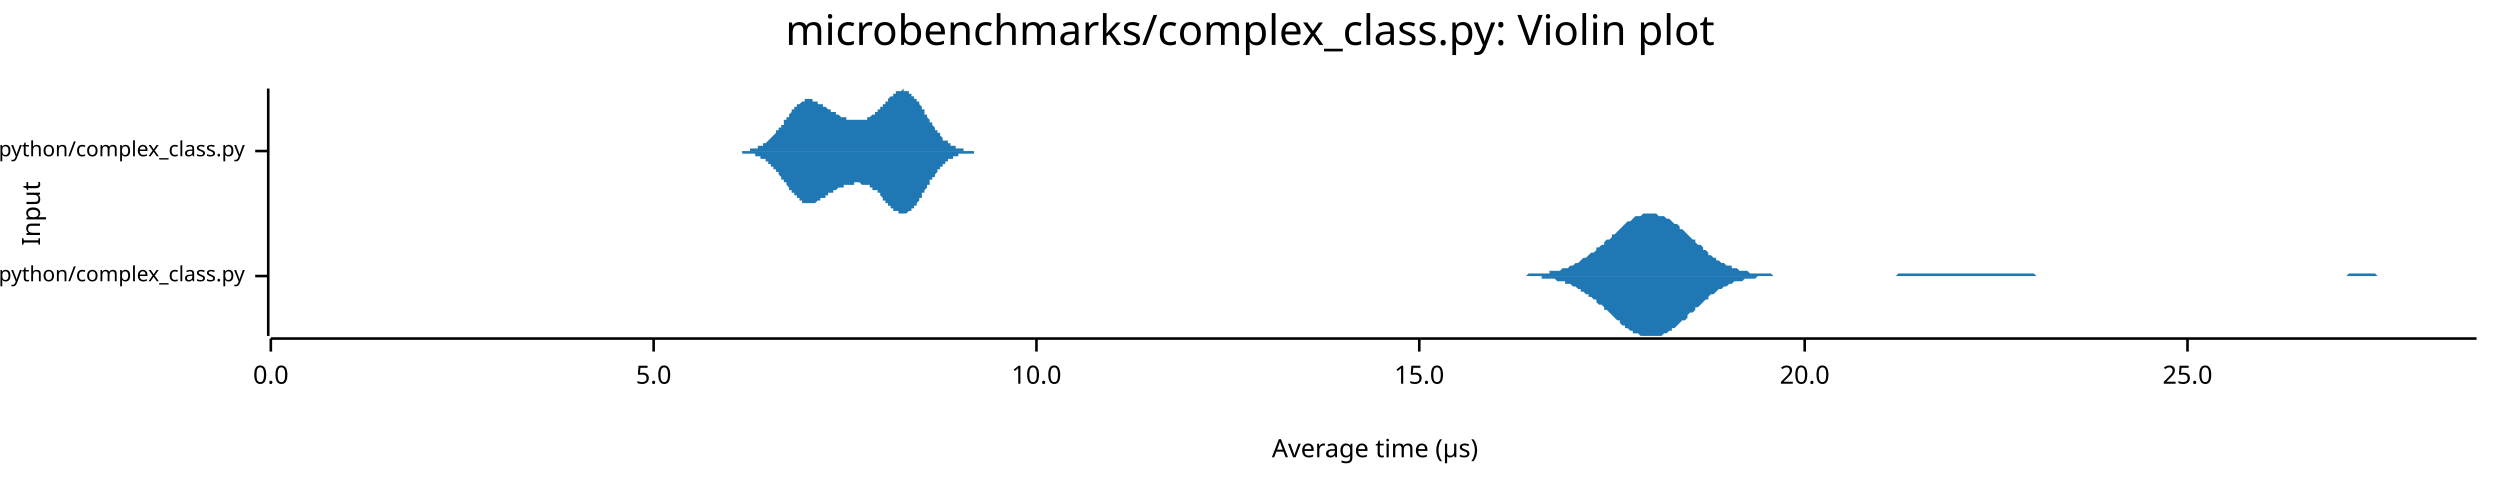
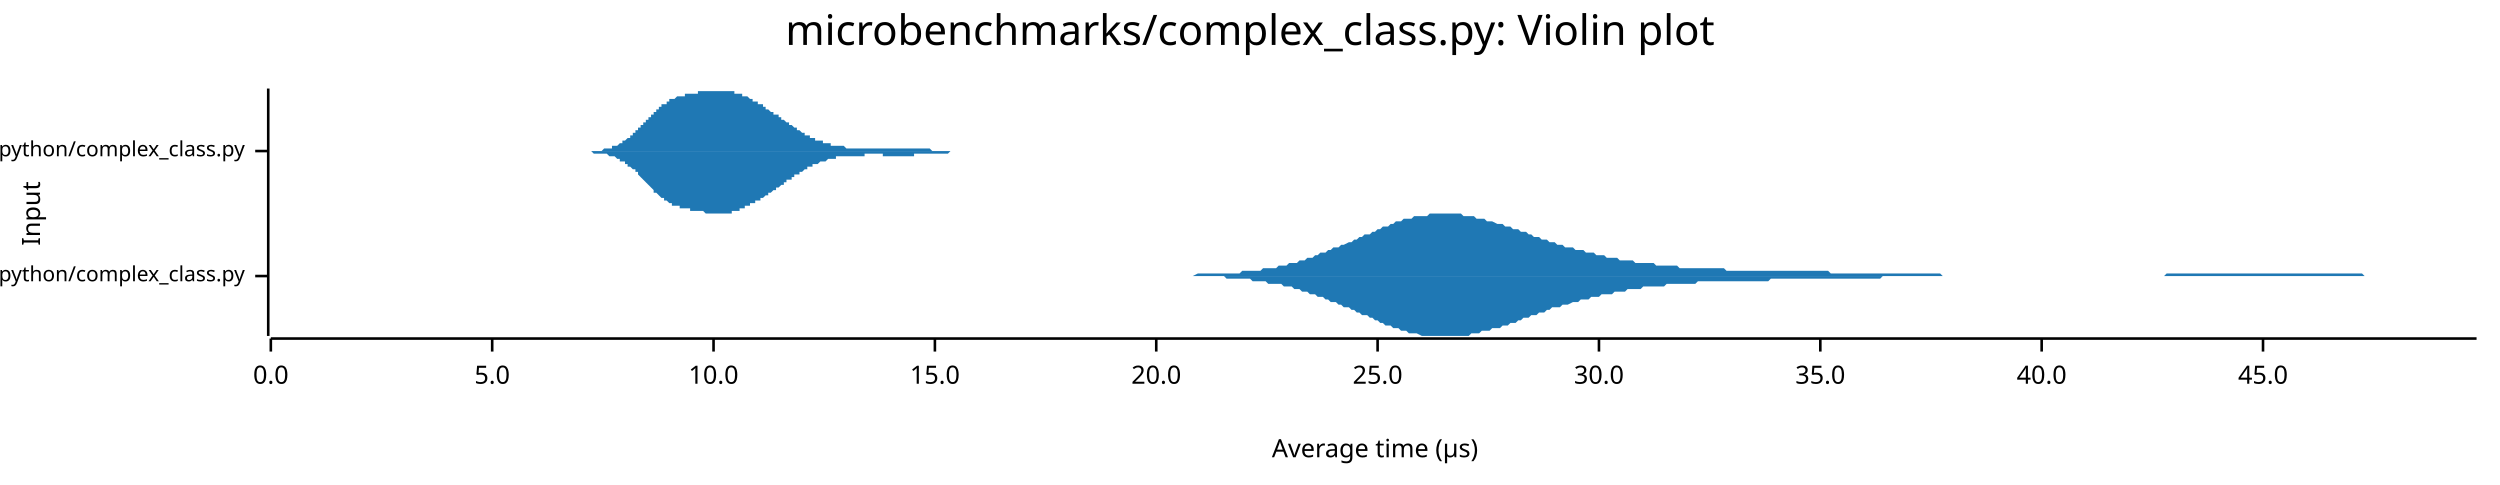
<svg xmlns="http://www.w3.org/2000/svg" width="960" height="186" viewBox="0 0 960 186">
  <text x="480" y="5" dy="0.76em" text-anchor="middle" font-family="sans-serif" font-size="16.129" opacity="1" fill="#000000">
microbenchmarks/complex_class.py: Violin plot
</text>
  <text x="8" y="82" dy="0.76em" text-anchor="middle" font-family="sans-serif" font-size="9.677" opacity="1" fill="#000000" transform="rotate(270, 8, 82)">
Input
</text>
  <text x="528" y="178" dy="-0.5ex" text-anchor="middle" font-family="sans-serif" font-size="9.677" opacity="1" fill="#000000">
Average time (µs)
</text>
  <polyline fill="none" opacity="1" stroke="#000000" stroke-width="1" points="103,34 103,129 " />
  <text x="94" y="106" dy="0.5ex" text-anchor="end" font-family="sans-serif" font-size="8.065" opacity="1" fill="#000000">
microbenchmarks/rustpython/complex_class.py
</text>
  <polyline fill="none" opacity="1" stroke="#000000" stroke-width="1" points="98,106 103,106 " />
  <text x="94" y="58" dy="0.5ex" text-anchor="end" font-family="sans-serif" font-size="8.065" opacity="1" fill="#000000">
microbenchmarks/cpython/complex_class.py
</text>
  <polyline fill="none" opacity="1" stroke="#000000" stroke-width="1" points="98,58 103,58 " />
  <polyline fill="none" opacity="1" stroke="#000000" stroke-width="1" points="104,130 951,130 " />
  <text x="104" y="140" dy="0.76em" text-anchor="middle" font-family="sans-serif" font-size="9.677" opacity="1" fill="#000000">
0.0
</text>
  <polyline fill="none" opacity="1" stroke="#000000" stroke-width="1" points="104,130 104,135 " />
-   <text x="251" y="140" dy="0.76em" text-anchor="middle" font-family="sans-serif" font-size="9.677" opacity="1" fill="#000000">
+   <text x="189" y="140" dy="0.76em" text-anchor="middle" font-family="sans-serif" font-size="9.677" opacity="1" fill="#000000">
5.0
</text>
-   <polyline fill="none" opacity="1" stroke="#000000" stroke-width="1" points="251,130 251,135 " />
-   <text x="398" y="140" dy="0.76em" text-anchor="middle" font-family="sans-serif" font-size="9.677" opacity="1" fill="#000000">
+   <polyline fill="none" opacity="1" stroke="#000000" stroke-width="1" points="189,130 189,135 " />
+   <text x="274" y="140" dy="0.76em" text-anchor="middle" font-family="sans-serif" font-size="9.677" opacity="1" fill="#000000">
10.0
</text>
-   <polyline fill="none" opacity="1" stroke="#000000" stroke-width="1" points="398,130 398,135 " />
-   <text x="545" y="140" dy="0.76em" text-anchor="middle" font-family="sans-serif" font-size="9.677" opacity="1" fill="#000000">
+   <polyline fill="none" opacity="1" stroke="#000000" stroke-width="1" points="274,130 274,135 " />
+   <text x="359" y="140" dy="0.76em" text-anchor="middle" font-family="sans-serif" font-size="9.677" opacity="1" fill="#000000">
15.0
</text>
-   <polyline fill="none" opacity="1" stroke="#000000" stroke-width="1" points="545,130 545,135 " />
-   <text x="693" y="140" dy="0.76em" text-anchor="middle" font-family="sans-serif" font-size="9.677" opacity="1" fill="#000000">
+   <polyline fill="none" opacity="1" stroke="#000000" stroke-width="1" points="359,130 359,135 " />
+   <text x="444" y="140" dy="0.76em" text-anchor="middle" font-family="sans-serif" font-size="9.677" opacity="1" fill="#000000">
20.0
</text>
-   <polyline fill="none" opacity="1" stroke="#000000" stroke-width="1" points="693,130 693,135 " />
-   <text x="840" y="140" dy="0.76em" text-anchor="middle" font-family="sans-serif" font-size="9.677" opacity="1" fill="#000000">
+   <polyline fill="none" opacity="1" stroke="#000000" stroke-width="1" points="444,130 444,135 " />
+   <text x="529" y="140" dy="0.76em" text-anchor="middle" font-family="sans-serif" font-size="9.677" opacity="1" fill="#000000">
25.0
</text>
-   <polyline fill="none" opacity="1" stroke="#000000" stroke-width="1" points="840,130 840,135 " />
-   <polygon opacity="1" fill="#1F78B4" points="579,106 580,106 581,106 581,106 582,106 583,106 584,106 584,106 585,106 586,106 587,105 587,105 588,105 589,105 590,105 590,105 591,105 592,105 592,105 593,105 594,105 595,105 595,104 596,104 597,104 598,104 598,104 599,104 600,103 601,103 601,103 602,103 603,102 604,102 604,102 605,101 606,101 607,100 607,100 608,99 609,99 610,98 610,98 611,97 612,97 613,96 613,95 614,95 615,94 616,94 616,93 617,92 618,92 619,91 619,90 620,90 621,89 622,88 622,88 623,87 624,86 624,86 625,85 626,85 627,84 627,84 628,83 629,83 630,83 630,83 631,82 632,82 633,82 633,82 634,82 635,82 636,82 636,82 637,83 638,83 639,83 639,83 640,84 641,84 642,85 642,85 643,86 644,86 645,87 645,88 646,88 647,89 648,90 648,90 649,91 650,92 651,92 651,93 652,94 653,94 654,95 654,96 655,96 656,97 656,98 657,98 658,99 659,99 659,100 660,100 661,101 662,101 662,101 663,102 664,102 665,102 665,103 666,103 667,103 668,104 668,104 669,104 670,104 671,104 671,104 672,105 673,105 674,105 674,105 675,105 676,105 677,105 677,105 678,105 679,105 680,105 680,105 681,106 682,106 683,106 683,106 684,106 685,106 686,106 686,106 687,106 688,106 688,106 689,106 690,106 691,106 691,106 692,106 693,106 694,106 694,106 695,106 696,106 697,106 697,106 698,106 699,106 700,106 700,106 701,106 702,106 703,106 703,106 704,106 705,106 706,106 706,106 707,106 708,106 709,106 709,106 710,106 711,106 712,106 712,106 713,106 714,106 715,106 715,106 716,106 717,106 718,106 718,106 719,106 720,106 721,106 721,106 722,106 723,106 723,106 724,106 725,106 726,106 726,106 727,106 728,106 729,105 729,105 730,105 731,105 732,105 732,105 733,105 734,105 735,105 735,105 736,105 737,105 738,105 738,105 739,105 740,105 741,105 741,105 742,105 743,105 744,105 744,105 745,105 746,105 747,105 747,105 748,105 749,105 750,105 750,105 751,105 752,105 753,105 753,105 754,105 755,105 755,105 756,105 757,105 758,105 758,105 759,105 760,105 761,105 761,105 762,105 763,105 764,105 764,105 765,105 766,105 767,105 767,105 768,105 769,105 770,105 770,105 771,105 772,105 773,105 773,105 774,105 775,105 776,105 776,105 777,105 778,105 779,105 779,105 780,105 781,105 782,106 782,106 783,106 784,106 785,106 785,106 786,106 787,106 787,106 788,106 789,106 790,106 790,106 791,106 792,106 793,106 793,106 794,106 795,106 796,106 796,106 797,106 798,106 799,106 799,106 800,106 801,106 802,106 802,106 803,106 804,106 805,106 805,106 806,106 807,106 808,106 808,106 809,106 810,106 811,106 811,106 812,106 813,106 814,106 814,106 815,106 816,106 817,106 817,106 818,106 819,106 820,106 820,106 821,106 822,106 822,106 823,106 824,106 825,106 825,106 826,106 827,106 828,106 828,106 829,106 830,106 831,106 831,106 832,106 833,106 834,106 834,106 835,106 836,106 837,106 837,106 838,106 839,106 840,106 840,106 841,106 842,106 843,106 843,106 844,106 845,106 846,106 846,106 847,106 848,106 849,106 849,106 850,106 851,106 852,106 852,106 853,106 854,106 854,106 855,106 856,106 857,106 857,106 858,106 859,106 860,106 860,106 861,106 862,106 863,106 863,106 864,106 865,106 866,106 866,106 867,106 868,106 869,106 869,106 870,106 871,106 872,106 872,106 873,106 874,106 875,106 875,106 876,106 877,106 878,106 878,106 879,106 880,106 881,106 881,106 882,106 883,106 884,106 884,106 885,106 886,106 886,106 887,106 888,106 889,106 889,106 890,106 891,106 892,106 892,106 893,106 894,106 895,106 895,106 896,106 897,106 898,106 898,106 899,106 900,106 901,106 901,106 902,105 903,105 904,105 904,105 905,105 906,105 907,105 907,105 908,105 909,105 910,105 910,105 911,105 912,105 913,106 913,106 914,106 915,106 916,106 916,106 917,106 918,106 918,106 919,106 920,106 921,106 921,106 922,106 923,106 924,106 924,106 925,106 926,106 927,106 927,106 928,106 929,106 930,106 930,106 931,106 932,106 933,106 933,106 934,106 935,106 936,106 936,106 937,106 938,106 939,106 939,106 940,106 941,106 942,106 942,106 943,106 944,106 945,106 945,106 946,106 947,106 948,106 948,106 949,106 950,106 951,106 951,106 579,106 " />
-   <polygon opacity="1" fill="#1F78B4" points="579,106 580,106 581,106 581,106 582,106 583,106 584,106 584,106 585,106 586,106 587,106 587,106 588,106 589,106 590,106 590,106 591,106 592,106 592,107 593,107 594,107 595,107 595,107 596,107 597,107 598,108 598,108 599,108 600,108 601,108 601,109 602,109 603,109 604,110 604,110 605,110 606,111 607,111 607,112 608,112 609,113 610,113 610,114 611,114 612,115 613,115 613,116 614,117 615,117 616,118 616,119 617,119 618,120 619,121 619,121 620,122 621,123 622,123 622,124 623,125 624,125 624,126 625,126 626,127 627,127 627,128 628,128 629,128 630,129 630,129 631,129 632,129 633,129 633,129 634,129 635,129 636,129 636,129 637,129 638,129 639,128 639,128 640,128 641,127 642,127 642,126 643,126 644,125 645,124 645,124 646,123 647,123 648,122 648,121 649,120 650,120 651,119 651,118 652,118 653,117 654,116 654,116 655,115 656,115 656,114 657,113 658,113 659,112 659,112 660,111 661,111 662,110 662,110 663,110 664,109 665,109 665,109 666,108 667,108 668,108 668,108 669,108 670,107 671,107 671,107 672,107 673,107 674,107 674,107 675,106 676,106 677,106 677,106 678,106 679,106 680,106 680,106 681,106 682,106 683,106 683,106 684,106 685,106 686,106 686,106 687,106 688,106 688,106 689,106 690,106 691,106 691,106 692,106 693,106 694,106 694,106 695,106 696,106 697,106 697,106 698,106 699,106 700,106 700,106 701,106 702,106 703,106 703,106 704,106 705,106 706,106 706,106 707,106 708,106 709,106 709,106 710,106 711,106 712,106 712,106 713,106 714,106 715,106 715,106 716,106 717,106 718,106 718,106 719,106 720,106 721,106 721,106 722,106 723,106 723,106 724,106 725,106 726,106 726,106 727,106 728,106 729,106 729,106 730,106 731,106 732,106 732,106 733,106 734,106 735,106 735,106 736,106 737,106 738,106 738,106 739,106 740,106 741,106 741,106 742,106 743,106 744,106 744,106 745,106 746,106 747,106 747,106 748,106 749,106 750,106 750,106 751,106 752,106 753,106 753,106 754,106 755,106 755,106 756,106 757,106 758,106 758,106 759,106 760,106 761,106 761,106 762,106 763,106 764,106 764,106 765,106 766,106 767,106 767,106 768,106 769,106 770,106 770,106 771,106 772,106 773,106 773,106 774,106 775,106 776,106 776,106 777,106 778,106 779,106 779,106 780,106 781,106 782,106 782,106 783,106 784,106 785,106 785,106 786,106 787,106 787,106 788,106 789,106 790,106 790,106 791,106 792,106 793,106 793,106 794,106 795,106 796,106 796,106 797,106 798,106 799,106 799,106 800,106 801,106 802,106 802,106 803,106 804,106 805,106 805,106 806,106 807,106 808,106 808,106 809,106 810,106 811,106 811,106 812,106 813,106 814,106 814,106 815,106 816,106 817,106 817,106 818,106 819,106 820,106 820,106 821,106 822,106 822,106 823,106 824,106 825,106 825,106 826,106 827,106 828,106 828,106 829,106 830,106 831,106 831,106 832,106 833,106 834,106 834,106 835,106 836,106 837,106 837,106 838,106 839,106 840,106 840,106 841,106 842,106 843,106 843,106 844,106 845,106 846,106 846,106 847,106 848,106 849,106 849,106 850,106 851,106 852,106 852,106 853,106 854,106 854,106 855,106 856,106 857,106 857,106 858,106 859,106 860,106 860,106 861,106 862,106 863,106 863,106 864,106 865,106 866,106 866,106 867,106 868,106 869,106 869,106 870,106 871,106 872,106 872,106 873,106 874,106 875,106 875,106 876,106 877,106 878,106 878,106 879,106 880,106 881,106 881,106 882,106 883,106 884,106 884,106 885,106 886,106 886,106 887,106 888,106 889,106 889,106 890,106 891,106 892,106 892,106 893,106 894,106 895,106 895,106 896,106 897,106 898,106 898,106 899,106 900,106 901,106 901,106 902,106 903,106 904,106 904,106 905,106 906,106 907,106 907,106 908,106 909,106 910,106 910,106 911,106 912,106 913,106 913,106 914,106 915,106 916,106 916,106 917,106 918,106 918,106 919,106 920,106 921,106 921,106 922,106 923,106 924,106 924,106 925,106 926,106 927,106 927,106 928,106 929,106 930,106 930,106 931,106 932,106 933,106 933,106 934,106 935,106 936,106 936,106 937,106 938,106 939,106 939,106 940,106 941,106 942,106 942,106 943,106 944,106 945,106 945,106 946,106 947,106 948,106 948,106 949,106 950,106 951,106 951,106 579,106 " />
-   <polygon opacity="1" fill="#1F78B4" points="280,58 280,58 280,58 281,58 281,58 281,58 281,58 281,58 282,58 282,58 282,58 282,58 282,58 283,58 283,58 283,58 283,58 284,58 284,58 284,58 284,58 284,58 285,58 285,58 285,58 285,58 285,58 286,58 286,58 286,58 286,58 286,58 287,58 287,58 287,58 287,58 287,58 288,58 288,58 288,58 288,57 288,57 289,57 289,57 289,57 289,57 290,57 290,57 290,57 290,57 290,57 291,57 291,57 291,57 291,57 291,56 292,56 292,56 292,56 292,56 292,56 293,56 293,56 293,55 293,55 293,55 294,55 294,55 294,55 294,55 295,54 295,54 295,54 295,54 295,54 296,53 296,53 296,53 296,53 296,53 297,52 297,52 297,52 297,52 297,52 298,51 298,51 298,51 298,51 298,50 299,50 299,50 299,50 299,49 300,49 300,49 300,48 300,48 300,48 301,48 301,47 301,47 301,47 301,46 302,46 302,46 302,46 302,45 302,45 303,45 303,44 303,44 303,44 303,44 304,43 304,43 304,43 304,43 304,42 305,42 305,42 305,42 305,41 306,41 306,41 306,41 306,41 306,40 307,40 307,40 307,40 307,40 307,40 308,39 308,39 308,39 308,39 308,39 309,39 309,39 309,39 309,39 309,38 310,38 310,38 310,38 310,38 311,38 311,38 311,38 311,38 311,38 312,38 312,38 312,38 312,39 312,39 313,39 313,39 313,39 313,39 313,39 314,39 314,39 314,39 314,39 314,40 315,40 315,40 315,40 315,40 316,40 316,40 316,40 316,41 316,41 317,41 317,41 317,41 317,41 317,41 318,42 318,42 318,42 318,42 318,42 319,42 319,42 319,43 319,43 319,43 320,43 320,43 320,43 320,43 321,43 321,44 321,44 321,44 321,44 322,44 322,44 322,44 322,44 322,44 323,45 323,45 323,45 323,45 323,45 324,45 324,45 324,45 324,45 324,45 325,45 325,45 325,45 325,45 325,46 326,46 326,46 326,46 326,46 327,46 327,46 327,46 327,46 327,46 328,46 328,46 328,46 328,46 328,46 329,46 329,46 329,46 329,46 329,46 330,46 330,46 330,46 330,46 330,46 331,46 331,46 331,46 331,46 332,46 332,46 332,46 332,46 332,46 333,46 333,45 333,45 333,45 333,45 334,45 334,45 334,45 334,45 334,45 335,44 335,44 335,44 335,44 335,44 336,44 336,44 336,43 336,43 337,43 337,43 337,43 337,42 337,42 338,42 338,42 338,42 338,41 338,41 339,41 339,41 339,40 339,40 339,40 340,40 340,40 340,39 340,39 340,39 341,39 341,38 341,38 341,38 341,38 342,37 342,37 342,37 342,37 343,37 343,36 343,36 343,36 343,36 344,36 344,36 344,35 344,35 344,35 345,35 345,35 345,35 345,35 345,35 346,35 346,35 346,35 346,35 346,35 347,34 347,35 347,35 347,35 348,35 348,35 348,35 348,35 348,35 349,35 349,35 349,35 349,35 349,36 350,36 350,36 350,36 350,36 350,37 351,37 351,37 351,37 351,37 351,38 352,38 352,38 352,39 352,39 353,39 353,39 353,40 353,40 353,40 354,41 354,41 354,41 354,42 354,42 355,42 355,43 355,43 355,43 355,44 356,44 356,44 356,45 356,45 356,45 357,46 357,46 357,46 357,47 357,47 358,47 358,48 358,48 358,48 359,49 359,49 359,49 359,50 359,50 360,50 360,50 360,51 360,51 360,51 361,51 361,52 361,52 361,52 361,52 362,53 362,53 362,53 362,53 362,54 363,54 363,54 363,54 363,54 364,54 364,55 364,55 364,55 364,55 365,55 365,55 365,55 365,56 365,56 366,56 366,56 366,56 366,56 366,56 367,56 367,56 367,57 367,57 367,57 368,57 368,57 368,57 368,57 369,57 369,57 369,57 369,57 369,57 370,57 370,57 370,57 370,58 370,58 371,58 371,58 371,58 371,58 371,58 372,58 372,58 372,58 372,58 372,58 373,58 373,58 373,58 373,58 373,58 374,58 374,58 374,58 374,58 375,58 375,58 375,58 375,58 375,58 376,58 376,58 376,58 376,58 376,58 377,58 377,58 377,58 377,58 377,58 378,58 378,58 378,58 378,58 378,58 379,58 379,58 379,58 379,58 380,58 380,58 380,58 380,58 380,58 381,58 381,58 381,58 381,58 381,58 382,58 382,58 382,58 382,58 382,58 383,58 383,58 383,58 383,58 383,58 384,58 384,58 280,58 " />
-   <polygon opacity="1" fill="#1F78B4" points="280,58 280,58 280,58 281,58 281,58 281,58 281,58 281,58 282,58 282,58 282,58 282,58 282,58 283,58 283,58 283,58 283,58 284,58 284,58 284,58 284,58 284,58 285,58 285,58 285,59 285,59 285,59 286,59 286,59 286,59 286,59 286,59 287,59 287,59 287,59 287,59 287,59 288,59 288,59 288,59 288,59 288,59 289,59 289,59 289,59 289,59 290,59 290,59 290,59 290,60 290,60 291,60 291,60 291,60 291,60 291,60 292,60 292,60 292,60 292,61 292,61 293,61 293,61 293,61 293,61 293,61 294,61 294,62 294,62 294,62 295,62 295,62 295,62 295,63 295,63 296,63 296,63 296,63 296,64 296,64 297,64 297,64 297,64 297,65 297,65 298,65 298,65 298,66 298,66 298,66 299,66 299,67 299,67 299,67 300,68 300,68 300,68 300,68 300,69 301,69 301,69 301,69 301,70 301,70 302,70 302,71 302,71 302,71 302,71 303,72 303,72 303,72 303,73 303,73 304,73 304,73 304,74 304,74 304,74 305,74 305,75 305,75 305,75 306,75 306,76 306,76 306,76 306,76 307,76 307,76 307,77 307,77 307,77 308,77 308,77 308,77 308,78 308,78 309,78 309,78 309,78 309,78 309,78 310,78 310,78 310,78 310,78 311,78 311,78 311,78 311,78 311,78 312,78 312,78 312,78 312,78 312,78 313,78 313,78 313,78 313,78 313,78 314,77 314,77 314,77 314,77 314,77 315,77 315,77 315,77 315,76 316,76 316,76 316,76 316,76 316,76 317,76 317,76 317,75 317,75 317,75 318,75 318,75 318,75 318,74 318,74 319,74 319,74 319,74 319,74 319,74 320,74 320,73 320,73 320,73 321,73 321,73 321,73 321,73 321,73 322,72 322,72 322,72 322,72 322,72 323,72 323,72 323,72 323,72 323,72 324,72 324,71 324,71 324,71 324,71 325,71 325,71 325,71 325,71 325,71 326,71 326,71 326,71 326,71 327,71 327,71 327,71 327,71 327,71 328,71 328,71 328,71 328,70 328,70 329,70 329,70 329,70 329,70 329,70 330,70 330,70 330,70 330,70 330,70 331,71 331,71 331,71 331,71 332,71 332,71 332,71 332,71 332,71 333,71 333,71 333,71 333,71 333,71 334,71 334,72 334,72 334,72 334,72 335,72 335,72 335,72 335,72 335,73 336,73 336,73 336,73 336,73 337,73 337,74 337,74 337,74 337,74 338,74 338,75 338,75 338,75 338,75 339,76 339,76 339,76 339,76 339,77 340,77 340,77 340,77 340,77 340,78 341,78 341,78 341,78 341,79 341,79 342,79 342,79 342,79 342,80 343,80 343,80 343,80 343,80 343,81 344,81 344,81 344,81 344,81 344,81 345,81 345,82 345,82 345,82 345,82 346,82 346,82 346,82 346,82 346,82 347,82 347,82 347,82 347,82 348,82 348,82 348,82 348,82 348,82 349,81 349,81 349,81 349,81 349,81 350,81 350,81 350,80 350,80 350,80 351,80 351,80 351,79 351,79 351,79 352,79 352,78 352,78 352,78 353,77 353,77 353,77 353,76 353,76 354,76 354,75 354,75 354,75 354,74 355,74 355,74 355,73 355,73 355,73 356,72 356,72 356,72 356,71 356,71 357,71 357,70 357,70 357,70 357,69 358,69 358,69 358,68 358,68 359,68 359,68 359,67 359,67 359,67 360,66 360,66 360,66 360,66 360,65 361,65 361,65 361,65 361,64 361,64 362,64 362,64 362,63 362,63 362,63 363,63 363,63 363,62 363,62 364,62 364,62 364,62 364,62 364,61 365,61 365,61 365,61 365,61 365,61 366,61 366,61 366,60 366,60 366,60 367,60 367,60 367,60 367,60 367,60 368,60 368,60 368,60 368,59 369,59 369,59 369,59 369,59 369,59 370,59 370,59 370,59 370,59 370,59 371,59 371,59 371,59 371,59 371,59 372,59 372,59 372,59 372,59 372,59 373,59 373,59 373,59 373,59 373,59 374,59 374,58 374,58 374,58 375,58 375,58 375,58 375,58 375,58 376,58 376,58 376,58 376,58 376,58 377,58 377,58 377,58 377,58 377,58 378,58 378,58 378,58 378,58 378,58 379,58 379,58 379,58 379,58 380,58 380,58 380,58 380,58 380,58 381,58 381,58 381,58 381,58 381,58 382,58 382,58 382,58 382,58 382,58 383,58 383,58 383,58 383,58 383,58 384,58 384,58 280,58 " />
+   <polyline fill="none" opacity="1" stroke="#000000" stroke-width="1" points="529,130 529,135 " />
+   <text x="614" y="140" dy="0.76em" text-anchor="middle" font-family="sans-serif" font-size="9.677" opacity="1" fill="#000000">
+ 30.0
+ </text>
+   <polyline fill="none" opacity="1" stroke="#000000" stroke-width="1" points="614,130 614,135 " />
+   <text x="699" y="140" dy="0.76em" text-anchor="middle" font-family="sans-serif" font-size="9.677" opacity="1" fill="#000000">
+ 35.0
+ </text>
+   <polyline fill="none" opacity="1" stroke="#000000" stroke-width="1" points="699,130 699,135 " />
+   <text x="784" y="140" dy="0.76em" text-anchor="middle" font-family="sans-serif" font-size="9.677" opacity="1" fill="#000000">
+ 40.0
+ </text>
+   <polyline fill="none" opacity="1" stroke="#000000" stroke-width="1" points="784,130 784,135 " />
+   <text x="869" y="140" dy="0.76em" text-anchor="middle" font-family="sans-serif" font-size="9.677" opacity="1" fill="#000000">
+ 45.0
+ </text>
+   <polyline fill="none" opacity="1" stroke="#000000" stroke-width="1" points="869,130 869,135 " />
+   <polygon opacity="1" fill="#1F78B4" points="434,106 435,106 436,106 437,106 438,106 439,106 440,106 441,106 442,106 443,106 444,106 445,106 446,106 447,106 448,106 449,106 450,106 451,106 452,106 453,106 454,106 455,106 456,106 457,106 458,106 460,105 461,105 462,105 463,105 464,105 465,105 466,105 467,105 468,105 469,105 470,105 471,105 472,105 473,105 474,105 475,105 476,105 477,104 478,104 479,104 480,104 481,104 482,104 483,104 484,104 485,103 486,103 487,103 489,103 490,103 491,102 492,102 493,102 494,102 495,101 496,101 497,101 498,101 499,100 500,100 501,100 502,99 503,99 504,99 505,98 506,98 507,97 508,97 509,97 510,96 511,96 512,95 513,95 514,95 515,94 516,94 518,93 519,93 520,92 521,92 522,91 523,91 524,90 525,90 526,90 527,89 528,89 529,88 530,88 531,87 532,87 533,87 534,86 535,86 536,85 537,85 538,85 539,84 540,84 541,84 542,84 543,83 544,83 546,83 547,83 548,83 549,82 550,82 551,82 552,82 553,82 554,82 555,82 556,82 557,82 558,82 559,82 560,82 561,82 562,83 563,83 564,83 565,83 566,83 567,84 568,84 569,84 570,84 571,85 572,85 573,85 575,86 576,86 577,86 578,87 579,87 580,87 581,88 582,88 583,88 584,89 585,89 586,89 587,90 588,90 589,91 590,91 591,91 592,92 593,92 594,92 595,93 596,93 597,93 598,94 599,94 600,94 601,95 602,95 604,95 605,96 606,96 607,96 608,96 609,97 610,97 611,97 612,97 613,98 614,98 615,98 616,98 617,99 618,99 619,99 620,99 621,99 622,100 623,100 624,100 625,100 626,100 627,100 628,101 629,101 630,101 631,101 633,101 634,101 635,101 636,102 637,102 638,102 639,102 640,102 641,102 642,102 643,102 644,102 645,103 646,103 647,103 648,103 649,103 650,103 651,103 652,103 653,103 654,103 655,103 656,103 657,103 658,103 659,103 660,103 662,103 663,104 664,104 665,104 666,104 667,104 668,104 669,104 670,104 671,104 672,104 673,104 674,104 675,104 676,104 677,104 678,104 679,104 680,104 681,104 682,104 683,104 684,104 685,104 686,104 687,104 688,104 689,104 691,104 692,104 693,104 694,104 695,104 696,104 697,104 698,104 699,104 700,104 701,104 702,104 703,105 704,105 705,105 706,105 707,105 708,105 709,105 710,105 711,105 712,105 713,105 714,105 715,105 716,105 717,105 718,105 720,105 721,105 722,105 723,105 724,105 725,105 726,105 727,105 728,105 729,105 730,105 731,105 732,105 733,105 734,105 735,105 736,105 737,105 738,105 739,105 740,105 741,105 742,105 743,105 744,105 745,105 746,106 747,106 749,106 750,106 751,106 752,106 753,106 754,106 755,106 756,106 757,106 758,106 759,106 760,106 761,106 762,106 763,106 764,106 765,106 766,106 767,106 768,106 769,106 770,106 771,106 772,106 773,106 774,106 775,106 776,106 778,106 779,106 780,106 781,106 782,106 783,106 784,106 785,106 786,106 787,106 788,106 789,106 790,106 791,106 792,106 793,106 794,106 795,106 796,106 797,106 798,106 799,106 800,106 801,106 802,106 803,106 804,106 805,106 807,106 808,106 809,106 810,106 811,106 812,106 813,106 814,106 815,106 816,106 817,106 818,106 819,106 820,106 821,106 822,106 823,106 824,106 825,106 826,106 827,106 828,106 829,106 830,106 831,106 832,105 833,105 834,105 836,105 837,105 838,105 839,105 840,105 841,105 842,105 843,105 844,105 845,105 846,105 847,105 848,105 849,105 850,105 851,105 852,105 853,105 854,105 855,105 856,105 857,105 858,105 859,105 860,105 861,105 862,105 863,105 865,105 866,105 867,105 868,105 869,105 870,105 871,105 872,105 873,105 874,105 875,105 876,105 877,105 878,105 879,105 880,105 881,105 882,105 883,105 884,105 885,105 886,105 887,105 888,105 889,105 890,105 891,105 892,105 894,105 895,105 896,105 897,105 898,105 899,105 900,105 901,105 902,105 903,105 904,105 905,105 906,105 907,105 908,106 909,106 910,106 911,106 912,106 913,106 914,106 915,106 916,106 917,106 918,106 919,106 920,106 921,106 923,106 924,106 925,106 926,106 927,106 928,106 929,106 930,106 931,106 932,106 933,106 934,106 935,106 936,106 937,106 938,106 939,106 940,106 941,106 942,106 943,106 944,106 945,106 946,106 947,106 948,106 949,106 951,106 951,106 434,106 " />
+   <polygon opacity="1" fill="#1F78B4" points="434,106 435,106 436,106 437,106 438,106 439,106 440,106 441,106 442,106 443,106 444,106 445,106 446,106 447,106 448,106 449,106 450,106 451,106 452,106 453,106 454,106 455,106 456,106 457,106 458,106 460,106 461,106 462,106 463,106 464,106 465,106 466,106 467,106 468,106 469,106 470,106 471,107 472,107 473,107 474,107 475,107 476,107 477,107 478,107 479,107 480,107 481,108 482,108 483,108 484,108 485,108 486,108 487,109 489,109 490,109 491,109 492,109 493,110 494,110 495,110 496,110 497,111 498,111 499,111 500,112 501,112 502,112 503,113 504,113 505,113 506,114 507,114 508,114 509,115 510,115 511,116 512,116 513,116 514,117 515,117 516,118 518,118 519,119 520,119 521,120 522,120 523,121 524,121 525,121 526,122 527,122 528,123 529,123 530,124 531,124 532,125 533,125 534,125 535,126 536,126 537,126 538,127 539,127 540,127 541,128 542,128 543,128 544,128 546,129 547,129 548,129 549,129 550,129 551,129 552,129 553,129 554,129 555,129 556,129 557,129 558,129 559,129 560,129 561,129 562,129 563,129 564,129 565,128 566,128 567,128 568,128 569,127 570,127 571,127 572,127 573,126 575,126 576,126 577,125 578,125 579,125 580,124 581,124 582,124 583,123 584,123 585,122 586,122 587,122 588,121 589,121 590,121 591,120 592,120 593,120 594,119 595,119 596,118 597,118 598,118 599,118 600,117 601,117 602,117 604,116 605,116 606,116 607,115 608,115 609,115 610,115 611,114 612,114 613,114 614,114 615,113 616,113 617,113 618,113 619,113 620,112 621,112 622,112 623,112 624,112 625,111 626,111 627,111 628,111 629,111 630,111 631,110 633,110 634,110 635,110 636,110 637,110 638,110 639,110 640,109 641,109 642,109 643,109 644,109 645,109 646,109 647,109 648,109 649,109 650,109 651,109 652,108 653,108 654,108 655,108 656,108 657,108 658,108 659,108 660,108 662,108 663,108 664,108 665,108 666,108 667,108 668,108 669,108 670,108 671,108 672,108 673,108 674,108 675,108 676,108 677,108 678,108 679,108 680,107 681,107 682,107 683,107 684,107 685,107 686,107 687,107 688,107 689,107 691,107 692,107 693,107 694,107 695,107 696,107 697,107 698,107 699,107 700,107 701,107 702,107 703,107 704,107 705,107 706,107 707,107 708,107 709,107 710,107 711,107 712,107 713,107 714,107 715,107 716,107 717,107 718,107 720,107 721,107 722,107 723,106 724,106 725,106 726,106 727,106 728,106 729,106 730,106 731,106 732,106 733,106 734,106 735,106 736,106 737,106 738,106 739,106 740,106 741,106 742,106 743,106 744,106 745,106 746,106 747,106 749,106 750,106 751,106 752,106 753,106 754,106 755,106 756,106 757,106 758,106 759,106 760,106 761,106 762,106 763,106 764,106 765,106 766,106 767,106 768,106 769,106 770,106 771,106 772,106 773,106 774,106 775,106 776,106 778,106 779,106 780,106 781,106 782,106 783,106 784,106 785,106 786,106 787,106 788,106 789,106 790,106 791,106 792,106 793,106 794,106 795,106 796,106 797,106 798,106 799,106 800,106 801,106 802,106 803,106 804,106 805,106 807,106 808,106 809,106 810,106 811,106 812,106 813,106 814,106 815,106 816,106 817,106 818,106 819,106 820,106 821,106 822,106 823,106 824,106 825,106 826,106 827,106 828,106 829,106 830,106 831,106 832,106 833,106 834,106 836,106 837,106 838,106 839,106 840,106 841,106 842,106 843,106 844,106 845,106 846,106 847,106 848,106 849,106 850,106 851,106 852,106 853,106 854,106 855,106 856,106 857,106 858,106 859,106 860,106 861,106 862,106 863,106 865,106 866,106 867,106 868,106 869,106 870,106 871,106 872,106 873,106 874,106 875,106 876,106 877,106 878,106 879,106 880,106 881,106 882,106 883,106 884,106 885,106 886,106 887,106 888,106 889,106 890,106 891,106 892,106 894,106 895,106 896,106 897,106 898,106 899,106 900,106 901,106 902,106 903,106 904,106 905,106 906,106 907,106 908,106 909,106 910,106 911,106 912,106 913,106 914,106 915,106 916,106 917,106 918,106 919,106 920,106 921,106 923,106 924,106 925,106 926,106 927,106 928,106 929,106 930,106 931,106 932,106 933,106 934,106 935,106 936,106 937,106 938,106 939,106 940,106 941,106 942,106 943,106 944,106 945,106 946,106 947,106 948,106 949,106 951,106 951,106 434,106 " />
+   <polygon opacity="1" fill="#1F78B4" points="219,58 219,58 220,58 220,58 220,58 220,58 221,58 221,58 221,58 222,58 222,58 222,58 223,58 223,58 223,58 224,58 224,58 224,58 225,58 225,58 225,58 226,58 226,58 226,58 226,58 227,58 227,58 227,58 228,58 228,58 228,58 229,58 229,58 229,58 230,58 230,58 230,58 231,58 231,58 231,58 232,57 232,57 232,57 232,57 233,57 233,57 233,57 234,57 234,57 234,57 235,57 235,57 235,56 236,56 236,56 236,56 237,56 237,56 237,56 238,55 238,55 238,55 238,55 239,55 239,55 239,54 240,54 240,54 240,54 241,53 241,53 241,53 242,53 242,52 242,52 243,52 243,52 243,51 244,51 244,51 244,50 245,50 245,50 245,49 245,49 246,49 246,48 246,48 247,48 247,47 247,47 248,47 248,46 248,46 249,46 249,45 249,45 250,45 250,45 250,44 251,44 251,44 251,43 251,43 252,43 252,42 252,42 253,42 253,41 253,41 254,41 254,41 254,40 255,40 255,40 255,40 256,40 256,39 256,39 257,39 257,39 257,39 257,38 258,38 258,38 258,38 259,38 259,38 259,38 260,37 260,37 260,37 261,37 261,37 261,37 262,37 262,37 262,37 263,37 263,36 263,36 263,36 264,36 264,36 264,36 265,36 265,36 265,36 266,36 266,36 266,36 267,36 267,36 267,36 268,36 268,35 268,35 269,35 269,35 269,35 269,35 270,35 270,35 270,35 271,35 271,35 271,35 272,35 272,35 272,35 273,35 273,35 273,35 274,35 274,35 274,35 275,35 275,35 275,35 276,35 276,35 276,34 276,35 277,35 277,35 277,35 278,35 278,35 278,35 279,35 279,35 279,35 280,35 280,35 280,35 281,35 281,35 281,35 282,35 282,35 282,35 282,36 283,36 283,36 283,36 284,36 284,36 284,36 285,36 285,36 285,37 286,37 286,37 286,37 287,37 287,37 287,37 288,38 288,38 288,38 288,38 289,38 289,38 289,39 290,39 290,39 290,39 291,39 291,40 291,40 292,40 292,40 292,40 293,40 293,41 293,41 294,41 294,41 294,41 294,42 295,42 295,42 295,42 296,43 296,43 296,43 297,43 297,43 297,44 298,44 298,44 298,44 299,44 299,45 299,45 300,45 300,45 300,46 301,46 301,46 301,46 301,46 302,47 302,47 302,47 303,47 303,48 303,48 304,48 304,48 304,48 305,49 305,49 305,49 306,49 306,49 306,50 307,50 307,50 307,50 307,50 308,51 308,51 308,51 309,51 309,51 309,52 310,52 310,52 310,52 311,52 311,52 311,53 312,53 312,53 312,53 313,53 313,53 313,53 313,54 314,54 314,54 314,54 315,54 315,54 315,54 316,54 316,55 316,55 317,55 317,55 317,55 318,55 318,55 318,55 319,55 319,55 319,56 319,56 320,56 320,56 320,56 321,56 321,56 321,56 322,56 322,56 322,56 323,56 323,56 323,56 324,56 324,56 324,56 325,57 325,57 325,57 326,57 326,57 326,57 326,57 327,57 327,57 327,57 328,57 328,57 328,57 329,57 329,57 329,57 330,57 330,57 330,57 331,57 331,57 331,57 332,57 332,57 332,57 332,57 333,57 333,57 333,57 334,57 334,57 334,57 335,57 335,57 335,57 336,57 336,57 336,57 337,57 337,57 337,57 338,57 338,57 338,57 338,57 339,57 339,57 339,57 340,57 340,57 340,57 341,57 341,57 341,57 342,57 342,57 342,57 343,57 343,57 343,57 344,57 344,57 344,57 344,57 345,57 345,57 345,57 346,57 346,57 346,57 347,57 347,57 347,57 348,57 348,57 348,57 349,57 349,57 349,57 350,57 350,57 350,57 351,57 351,57 351,57 351,57 352,57 352,57 352,57 353,57 353,57 353,57 354,57 354,57 354,57 355,57 355,57 355,57 356,57 356,57 356,57 357,57 357,57 357,57 357,57 358,58 358,58 358,58 359,58 359,58 359,58 360,58 360,58 360,58 361,58 361,58 361,58 362,58 362,58 362,58 363,58 363,58 363,58 363,58 364,58 364,58 364,58 365,58 365,58 365,58 366,58 366,58 366,58 367,58 367,58 367,58 368,58 368,58 368,58 369,58 369,58 369,58 369,58 370,58 370,58 370,58 371,58 371,58 371,58 372,58 372,58 372,58 373,58 373,58 373,58 374,58 374,58 374,58 375,58 375,58 375,58 375,58 376,58 376,58 376,58 377,58 377,58 219,58 " />
+   <polygon opacity="1" fill="#1F78B4" points="219,58 219,58 220,58 220,58 220,58 220,58 221,58 221,58 221,58 222,58 222,58 222,58 223,58 223,58 223,58 224,58 224,58 224,58 225,58 225,58 225,58 226,58 226,58 226,58 226,58 227,58 227,58 227,58 228,59 228,59 228,59 229,59 229,59 229,59 230,59 230,59 230,59 231,59 231,59 231,59 232,59 232,59 232,59 232,59 233,59 233,59 233,59 234,60 234,60 234,60 235,60 235,60 235,60 236,60 236,60 236,60 237,61 237,61 237,61 238,61 238,61 238,61 238,62 239,62 239,62 239,62 240,62 240,63 240,63 241,63 241,63 241,64 242,64 242,64 242,64 243,65 243,65 243,65 244,65 244,66 244,66 245,66 245,67 245,67 245,67 246,68 246,68 246,68 247,69 247,69 247,69 248,70 248,70 248,70 249,71 249,71 249,71 250,72 250,72 250,72 251,73 251,73 251,73 251,74 252,74 252,74 252,74 253,75 253,75 253,75 254,76 254,76 254,76 255,76 255,77 255,77 256,77 256,77 256,77 257,78 257,78 257,78 257,78 258,78 258,78 258,79 259,79 259,79 259,79 260,79 260,79 260,79 261,79 261,80 261,80 262,80 262,80 262,80 263,80 263,80 263,80 263,80 264,80 264,80 264,80 265,80 265,81 265,81 266,81 266,81 266,81 267,81 267,81 267,81 268,81 268,81 268,81 269,81 269,81 269,81 269,81 270,81 270,81 270,81 271,82 271,82 271,82 272,82 272,82 272,82 273,82 273,82 273,82 274,82 274,82 274,82 275,82 275,82 275,82 276,82 276,82 276,82 276,82 277,82 277,82 277,82 278,82 278,82 278,82 279,82 279,82 279,82 280,82 280,82 280,82 281,82 281,81 281,81 282,81 282,81 282,81 282,81 283,81 283,81 283,81 284,81 284,80 284,80 285,80 285,80 285,80 286,80 286,80 286,79 287,79 287,79 287,79 288,79 288,79 288,79 288,78 289,78 289,78 289,78 290,78 290,78 290,77 291,77 291,77 291,77 292,77 292,76 292,76 293,76 293,76 293,76 294,75 294,75 294,75 294,75 295,75 295,74 295,74 296,74 296,74 296,74 297,73 297,73 297,73 298,73 298,72 298,72 299,72 299,72 299,72 300,71 300,71 300,71 301,71 301,71 301,70 301,70 302,70 302,70 302,69 303,69 303,69 303,69 304,69 304,68 304,68 305,68 305,68 305,67 306,67 306,67 306,67 307,67 307,66 307,66 307,66 308,66 308,66 308,66 309,65 309,65 309,65 310,65 310,65 310,64 311,64 311,64 311,64 312,64 312,64 312,63 313,63 313,63 313,63 313,63 314,63 314,63 314,63 315,62 315,62 315,62 316,62 316,62 316,62 317,62 317,62 317,62 318,61 318,61 318,61 319,61 319,61 319,61 319,61 320,61 320,61 320,61 321,61 321,61 321,60 322,60 322,60 322,60 323,60 323,60 323,60 324,60 324,60 324,60 325,60 325,60 325,60 326,60 326,60 326,60 326,60 327,60 327,60 327,60 328,60 328,60 328,60 329,60 329,60 329,60 330,60 330,60 330,60 331,60 331,60 331,60 332,60 332,59 332,59 332,59 333,59 333,59 333,59 334,59 334,59 334,59 335,59 335,59 335,59 336,59 336,59 336,59 337,59 337,59 337,59 338,59 338,59 338,59 338,59 339,59 339,59 339,60 340,60 340,60 340,60 341,60 341,60 341,60 342,60 342,60 342,60 343,60 343,60 343,60 344,60 344,60 344,60 344,60 345,60 345,60 345,60 346,60 346,60 346,60 347,60 347,60 347,60 348,60 348,60 348,60 349,60 349,60 349,60 350,60 350,60 350,60 351,60 351,60 351,59 351,59 352,59 352,59 352,59 353,59 353,59 353,59 354,59 354,59 354,59 355,59 355,59 355,59 356,59 356,59 356,59 357,59 357,59 357,59 357,59 358,59 358,59 358,59 359,59 359,59 359,59 360,59 360,59 360,59 361,59 361,59 361,59 362,59 362,59 362,59 363,59 363,59 363,59 363,59 364,59 364,59 364,59 365,58 365,58 365,58 366,58 366,58 366,58 367,58 367,58 367,58 368,58 368,58 368,58 369,58 369,58 369,58 369,58 370,58 370,58 370,58 371,58 371,58 371,58 372,58 372,58 372,58 373,58 373,58 373,58 374,58 374,58 374,58 375,58 375,58 375,58 375,58 376,58 376,58 376,58 377,58 377,58 219,58 " />
</svg>
